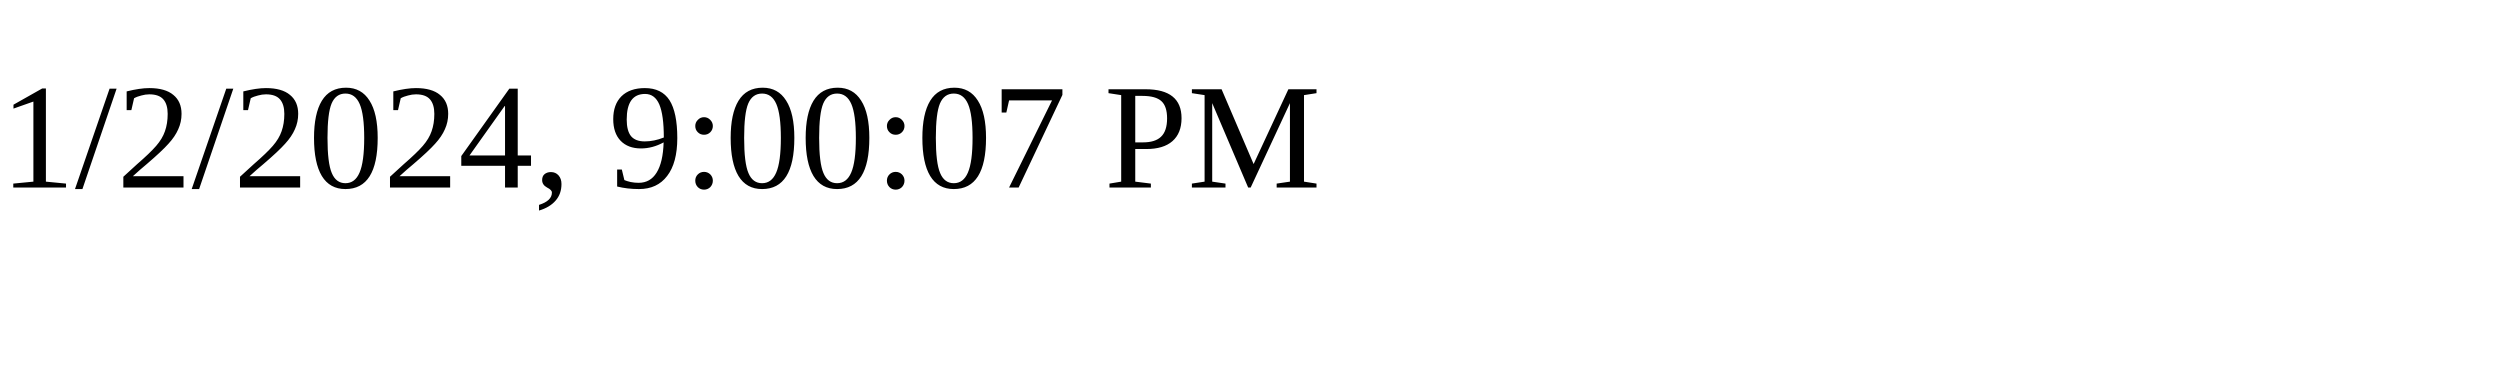
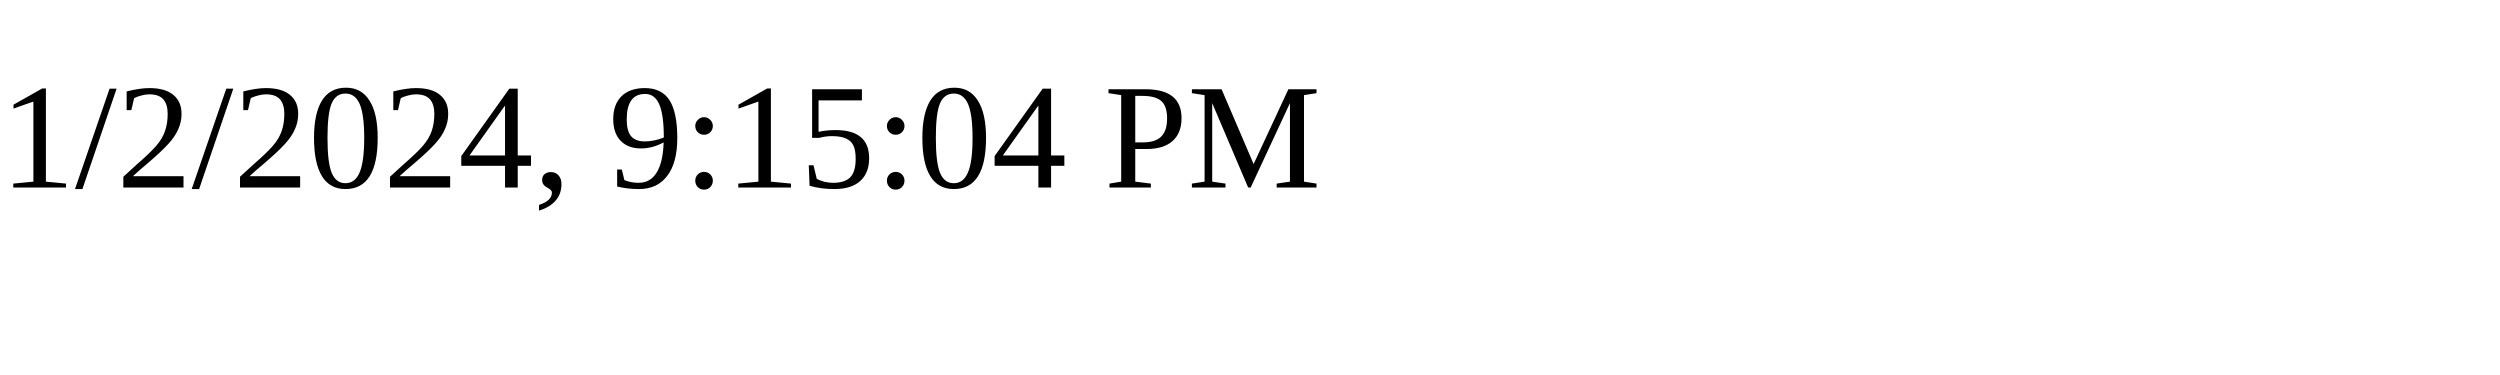
<svg xmlns="http://www.w3.org/2000/svg" height="30" width="200">
-   <text x="0" y="15">1/2/2024, 9:00:07 PM</text>
+   <text x="0" y="15">1/2/2024, 9:15:04 PM</text>
</svg>
